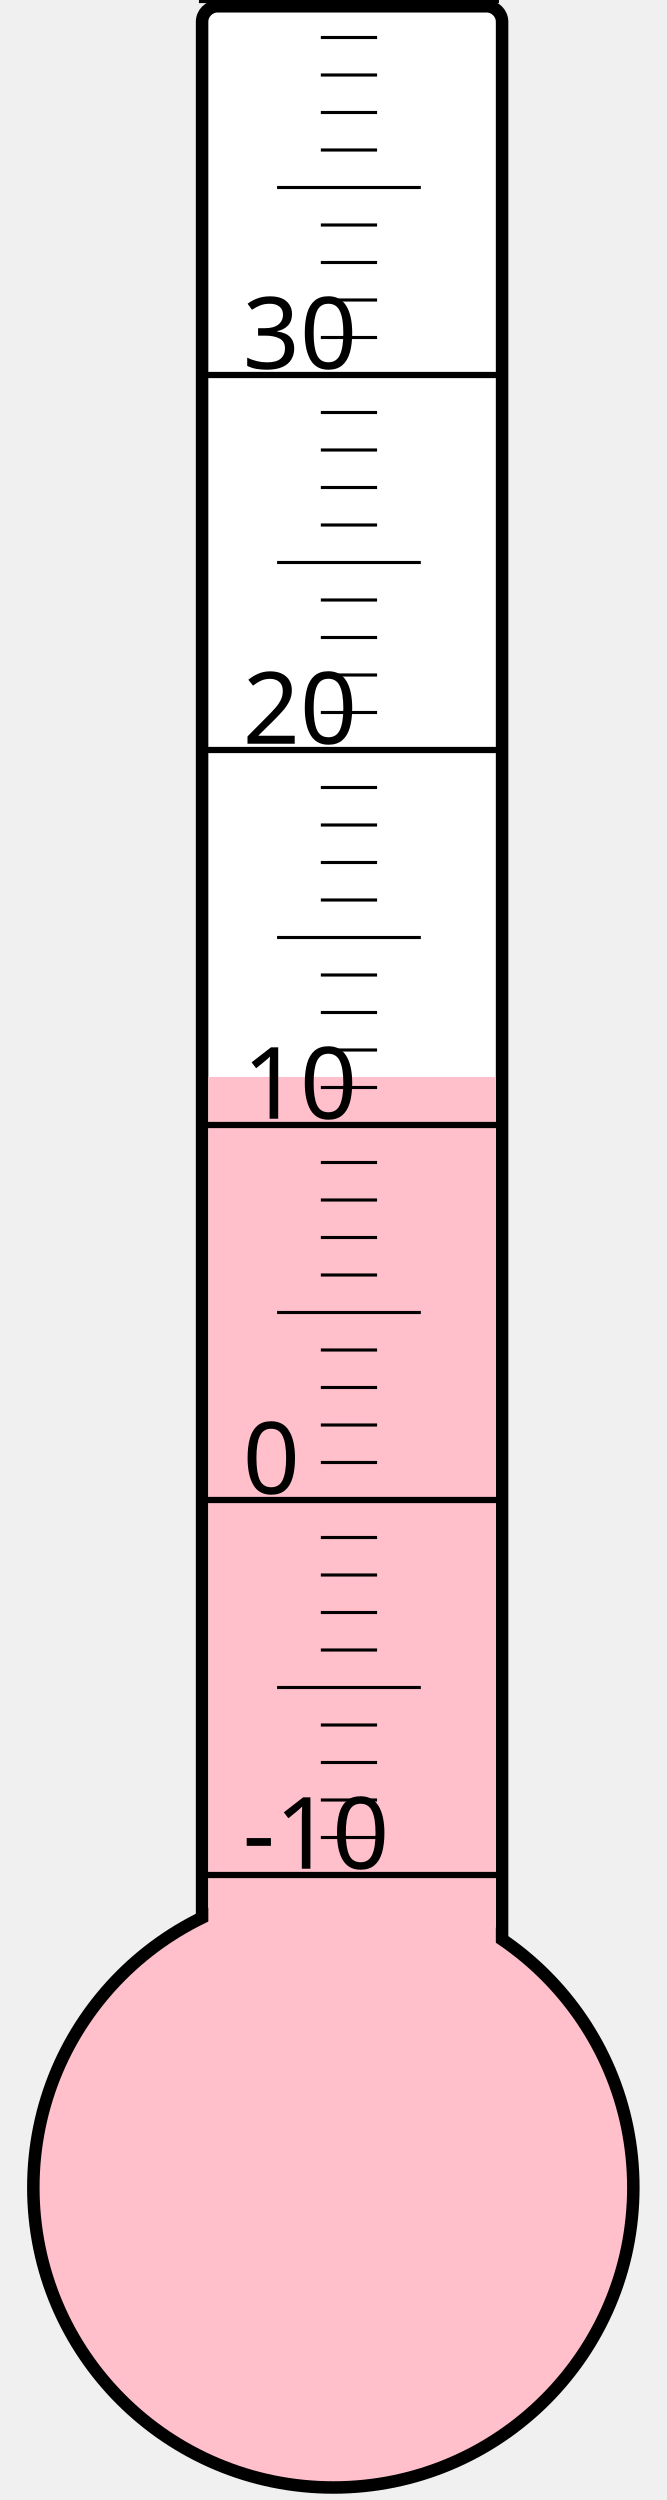
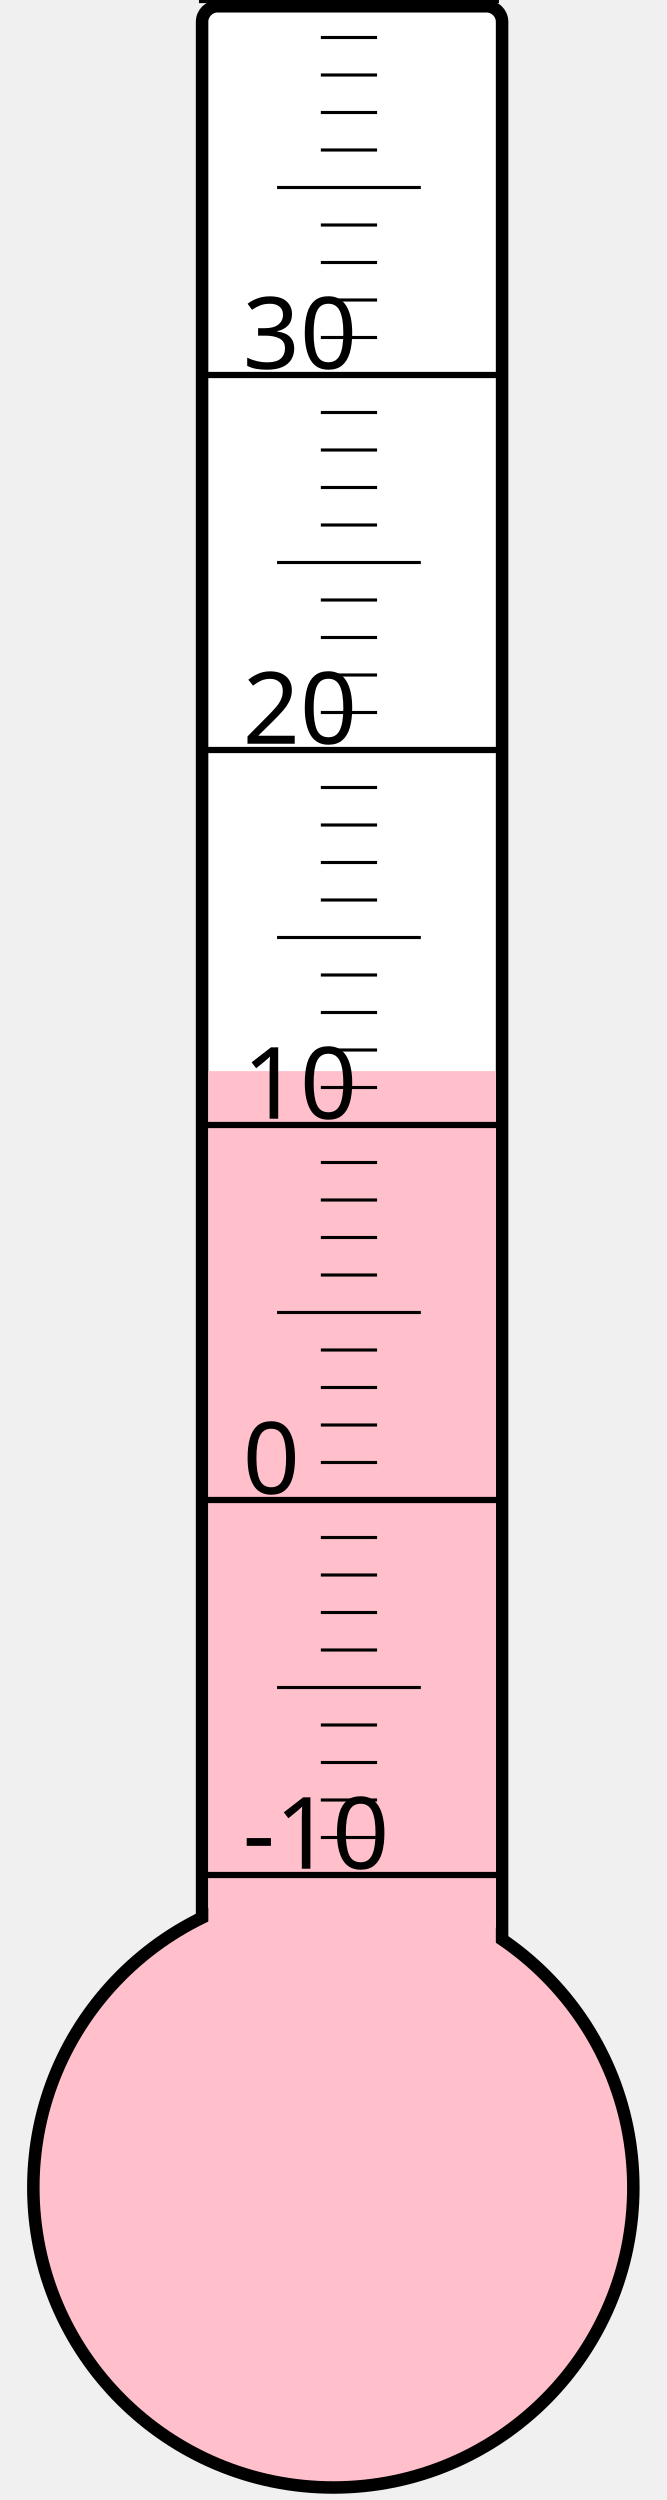
<svg xmlns="http://www.w3.org/2000/svg" width="40px" height="150px" viewBox="0 0 200 800">
  <rect width="200" height="800" x="0" y="0" style="fill: #ffffeb; fill-opacity: 0;" />
  <rect width="96" height="680" x="58" y="2" rx="5" ry="5" style="fill: white; fill-opacity: 1; stroke: black; stroke-width: 4;" />
  <circle cx="100" cy="700" r="96" style="fill: pink; stroke: black; stroke-width: 4;" />
-   <rect width="92" height="355.375" x="60" y="344.625" style="fill: pink; fill-opacity: 1; stroke-width: 0;" />
+   <rect width="92" height="357.25" x="60" y="342.75" style="fill: pink; fill-opacity: 1; stroke-width: 0;" />
  <text x="71" y="598" style="font-family: sans-serif; font-size: 24pt;">-10</text>
  <text x="71" y="478" style="font-family: sans-serif; font-size: 24pt;">0</text>
  <text x="71" y="358" style="font-family: sans-serif; font-size: 24pt;">10</text>
  <text x="71" y="238" style="font-family: sans-serif; font-size: 24pt;">20</text>
  <text x="71" y="118" style="font-family: sans-serif; font-size: 24pt;">30</text>
  <g style="stroke: black;">
    <line x1="57" y1="600" x2="153" y2="600" style="stroke-width: 2;" />
    <line x1="96" y1="588" x2="114" y2="588" style="stroke-width: 1;" />
    <line x1="96" y1="576" x2="114" y2="576" style="stroke-width: 1;" />
    <line x1="96" y1="564" x2="114" y2="564" style="stroke-width: 1;" />
    <line x1="96" y1="552" x2="114" y2="552" style="stroke-width: 1;" />
    <line x1="82" y1="540" x2="128" y2="540" style="stroke-width: 1;" />
    <line x1="96" y1="528" x2="114" y2="528" style="stroke-width: 1;" />
    <line x1="96" y1="516" x2="114" y2="516" style="stroke-width: 1;" />
    <line x1="96" y1="504" x2="114" y2="504" style="stroke-width: 1;" />
    <line x1="96" y1="492" x2="114" y2="492" style="stroke-width: 1;" />
    <line x1="57" y1="480" x2="153" y2="480" style="stroke-width: 2;" />
    <line x1="96" y1="468" x2="114" y2="468" style="stroke-width: 1;" />
    <line x1="96" y1="456" x2="114" y2="456" style="stroke-width: 1;" />
    <line x1="96" y1="444" x2="114" y2="444" style="stroke-width: 1;" />
    <line x1="96" y1="432" x2="114" y2="432" style="stroke-width: 1;" />
    <line x1="82" y1="420" x2="128" y2="420" style="stroke-width: 1;" />
    <line x1="96" y1="408" x2="114" y2="408" style="stroke-width: 1;" />
    <line x1="96" y1="396" x2="114" y2="396" style="stroke-width: 1;" />
    <line x1="96" y1="384" x2="114" y2="384" style="stroke-width: 1;" />
    <line x1="96" y1="372" x2="114" y2="372" style="stroke-width: 1;" />
    <line x1="57" y1="360" x2="153" y2="360" style="stroke-width: 2;" />
    <line x1="96" y1="348" x2="114" y2="348" style="stroke-width: 1;" />
    <line x1="96" y1="336" x2="114" y2="336" style="stroke-width: 1;" />
    <line x1="96" y1="324" x2="114" y2="324" style="stroke-width: 1;" />
    <line x1="96" y1="312" x2="114" y2="312" style="stroke-width: 1;" />
    <line x1="82" y1="300" x2="128" y2="300" style="stroke-width: 1;" />
    <line x1="96" y1="288" x2="114" y2="288" style="stroke-width: 1;" />
    <line x1="96" y1="276" x2="114" y2="276" style="stroke-width: 1;" />
    <line x1="96" y1="264" x2="114" y2="264" style="stroke-width: 1;" />
    <line x1="96" y1="252" x2="114" y2="252" style="stroke-width: 1;" />
    <line x1="57" y1="240" x2="153" y2="240" style="stroke-width: 2;" />
    <line x1="96" y1="228" x2="114" y2="228" style="stroke-width: 1;" />
    <line x1="96" y1="216" x2="114" y2="216" style="stroke-width: 1;" />
    <line x1="96" y1="204" x2="114" y2="204" style="stroke-width: 1;" />
    <line x1="96" y1="192" x2="114" y2="192" style="stroke-width: 1;" />
    <line x1="82" y1="180" x2="128" y2="180" style="stroke-width: 1;" />
    <line x1="96" y1="168" x2="114" y2="168" style="stroke-width: 1;" />
    <line x1="96" y1="156" x2="114" y2="156" style="stroke-width: 1;" />
    <line x1="96" y1="144" x2="114" y2="144" style="stroke-width: 1;" />
    <line x1="96" y1="132" x2="114" y2="132" style="stroke-width: 1;" />
    <line x1="57" y1="120" x2="153" y2="120" style="stroke-width: 2;" />
    <line x1="96" y1="108" x2="114" y2="108" style="stroke-width: 1;" />
    <line x1="96" y1="96" x2="114" y2="96" style="stroke-width: 1;" />
    <line x1="96" y1="84" x2="114" y2="84" style="stroke-width: 1;" />
    <line x1="96" y1="72" x2="114" y2="72" style="stroke-width: 1;" />
    <line x1="82" y1="60" x2="128" y2="60" style="stroke-width: 1;" />
    <line x1="96" y1="48" x2="114" y2="48" style="stroke-width: 1;" />
    <line x1="96" y1="36" x2="114" y2="36" style="stroke-width: 1;" />
    <line x1="96" y1="24" x2="114" y2="24" style="stroke-width: 1;" />
    <line x1="96" y1="12" x2="114" y2="12" style="stroke-width: 1;" />
    <line x1="57" y1="0" x2="153" y2="0" style="stroke-width: 2;" />
  </g>
</svg>
